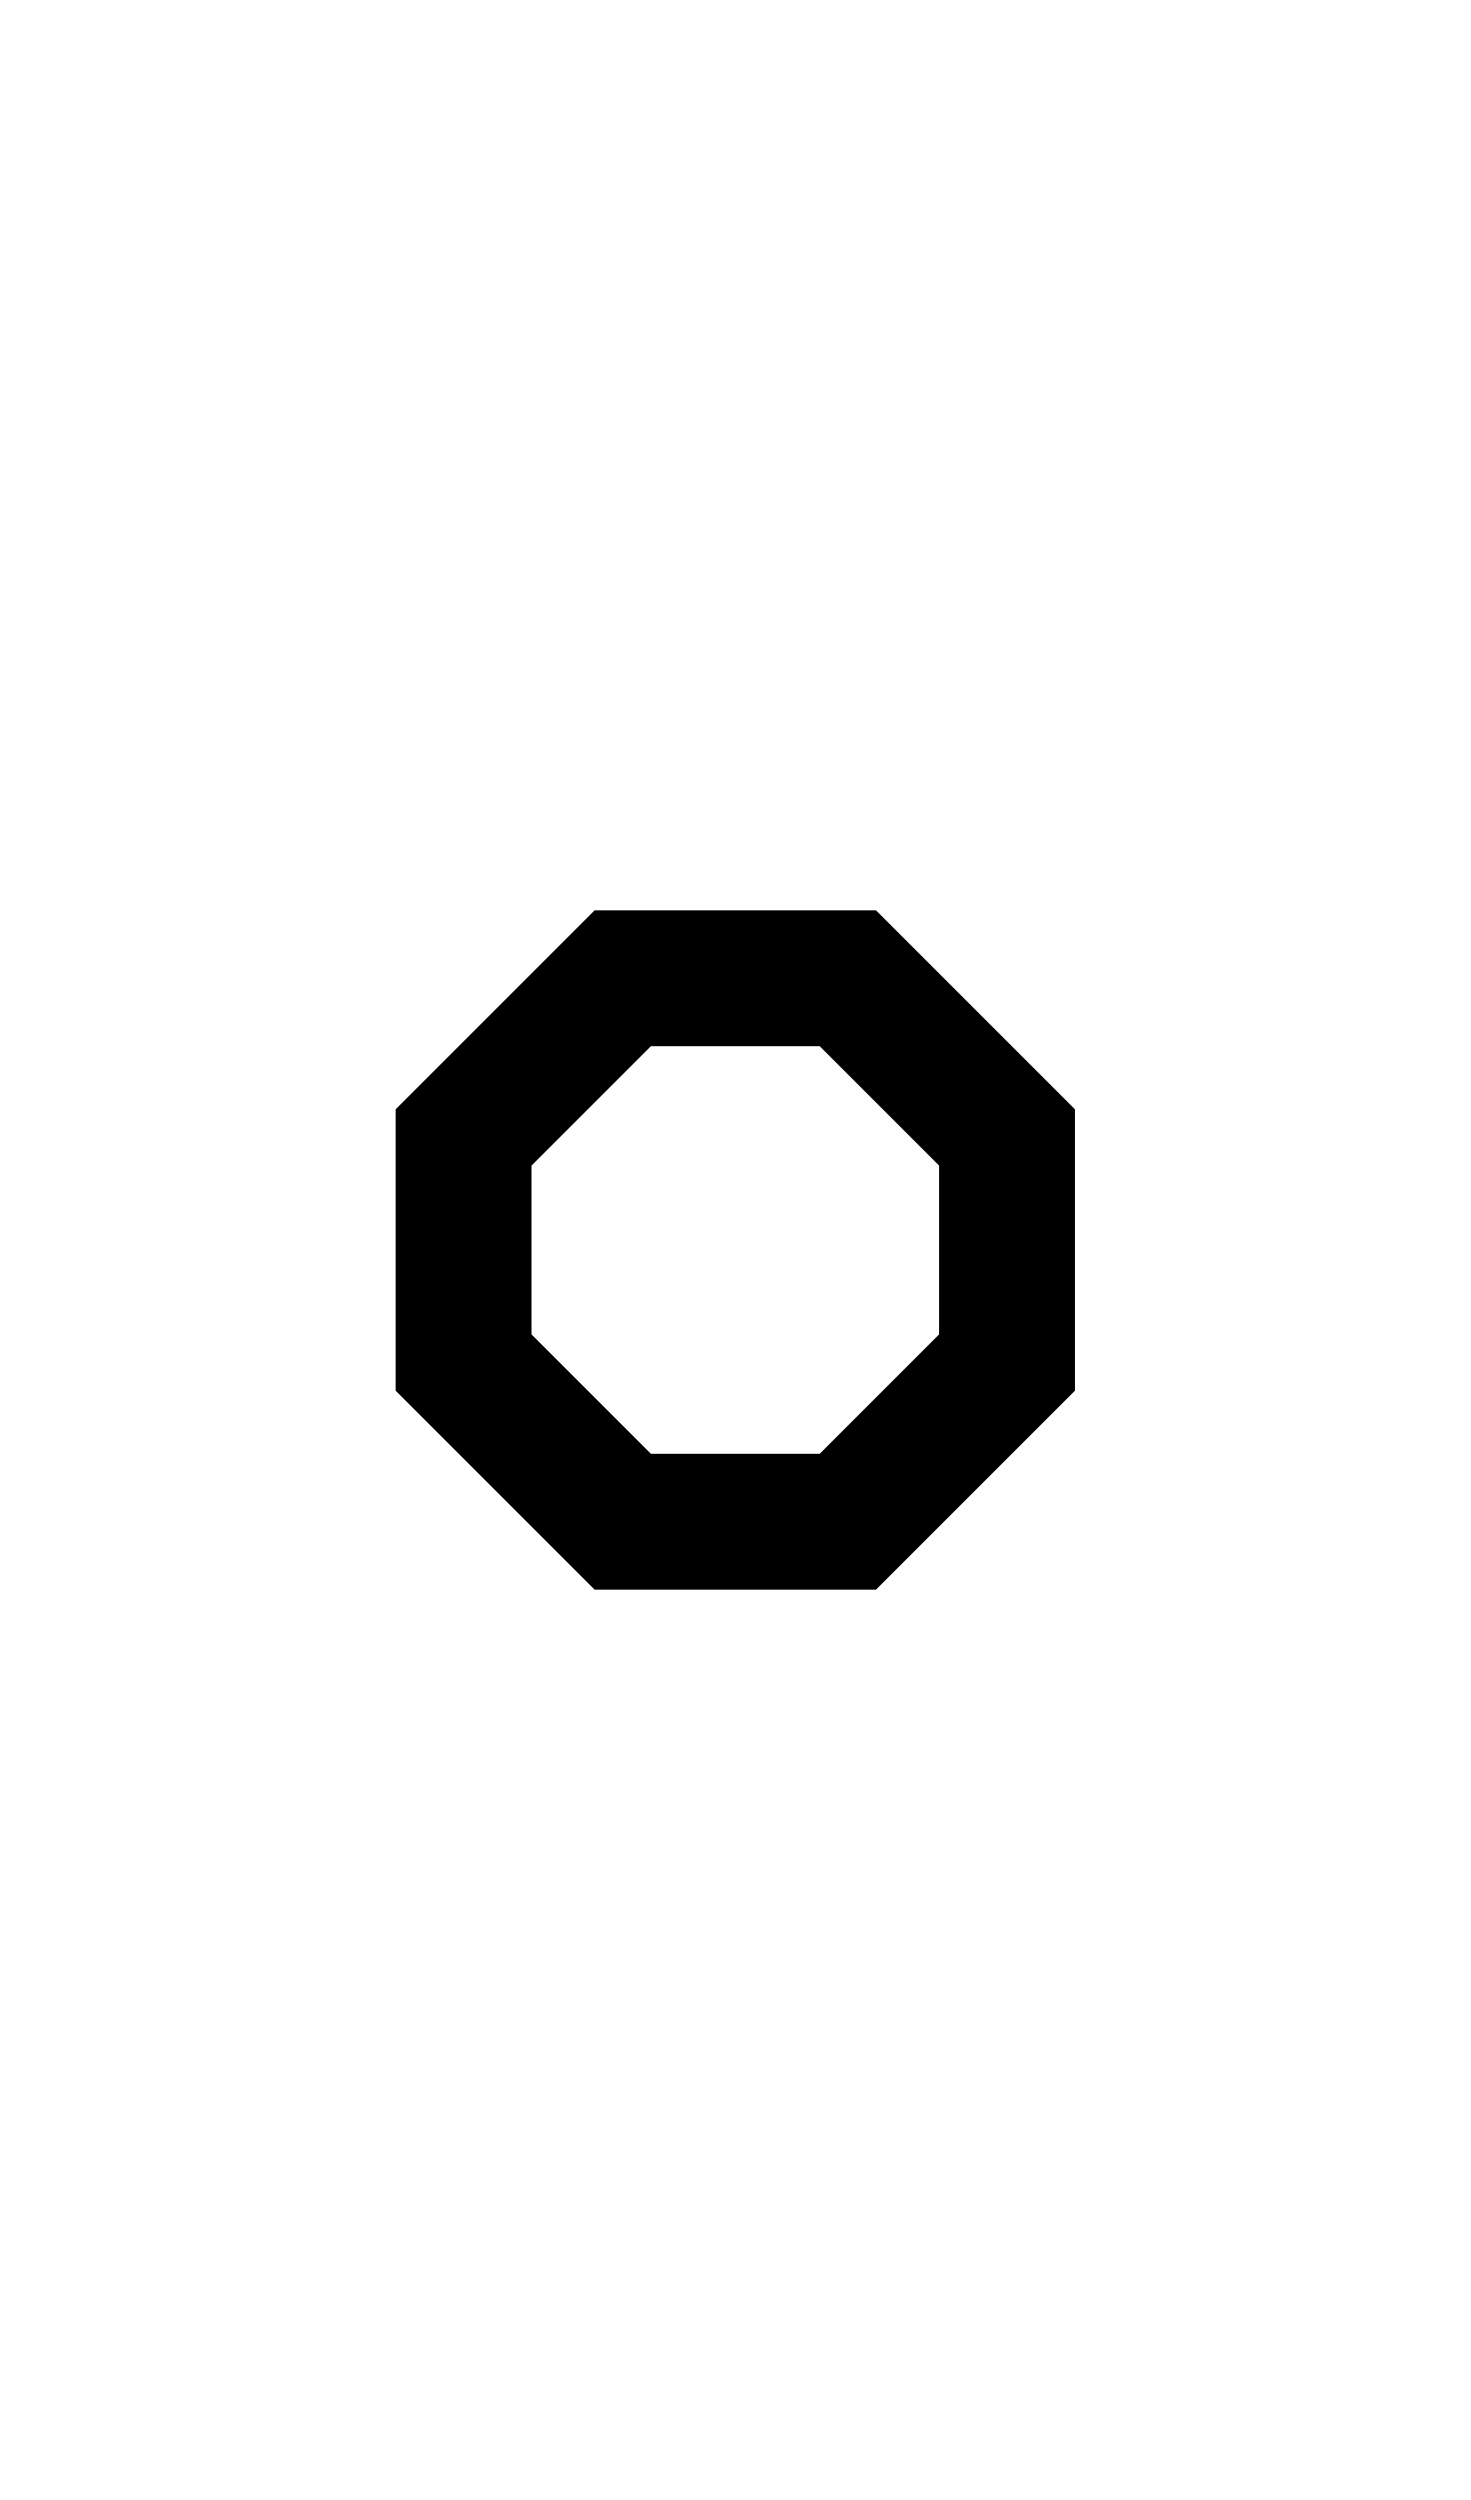
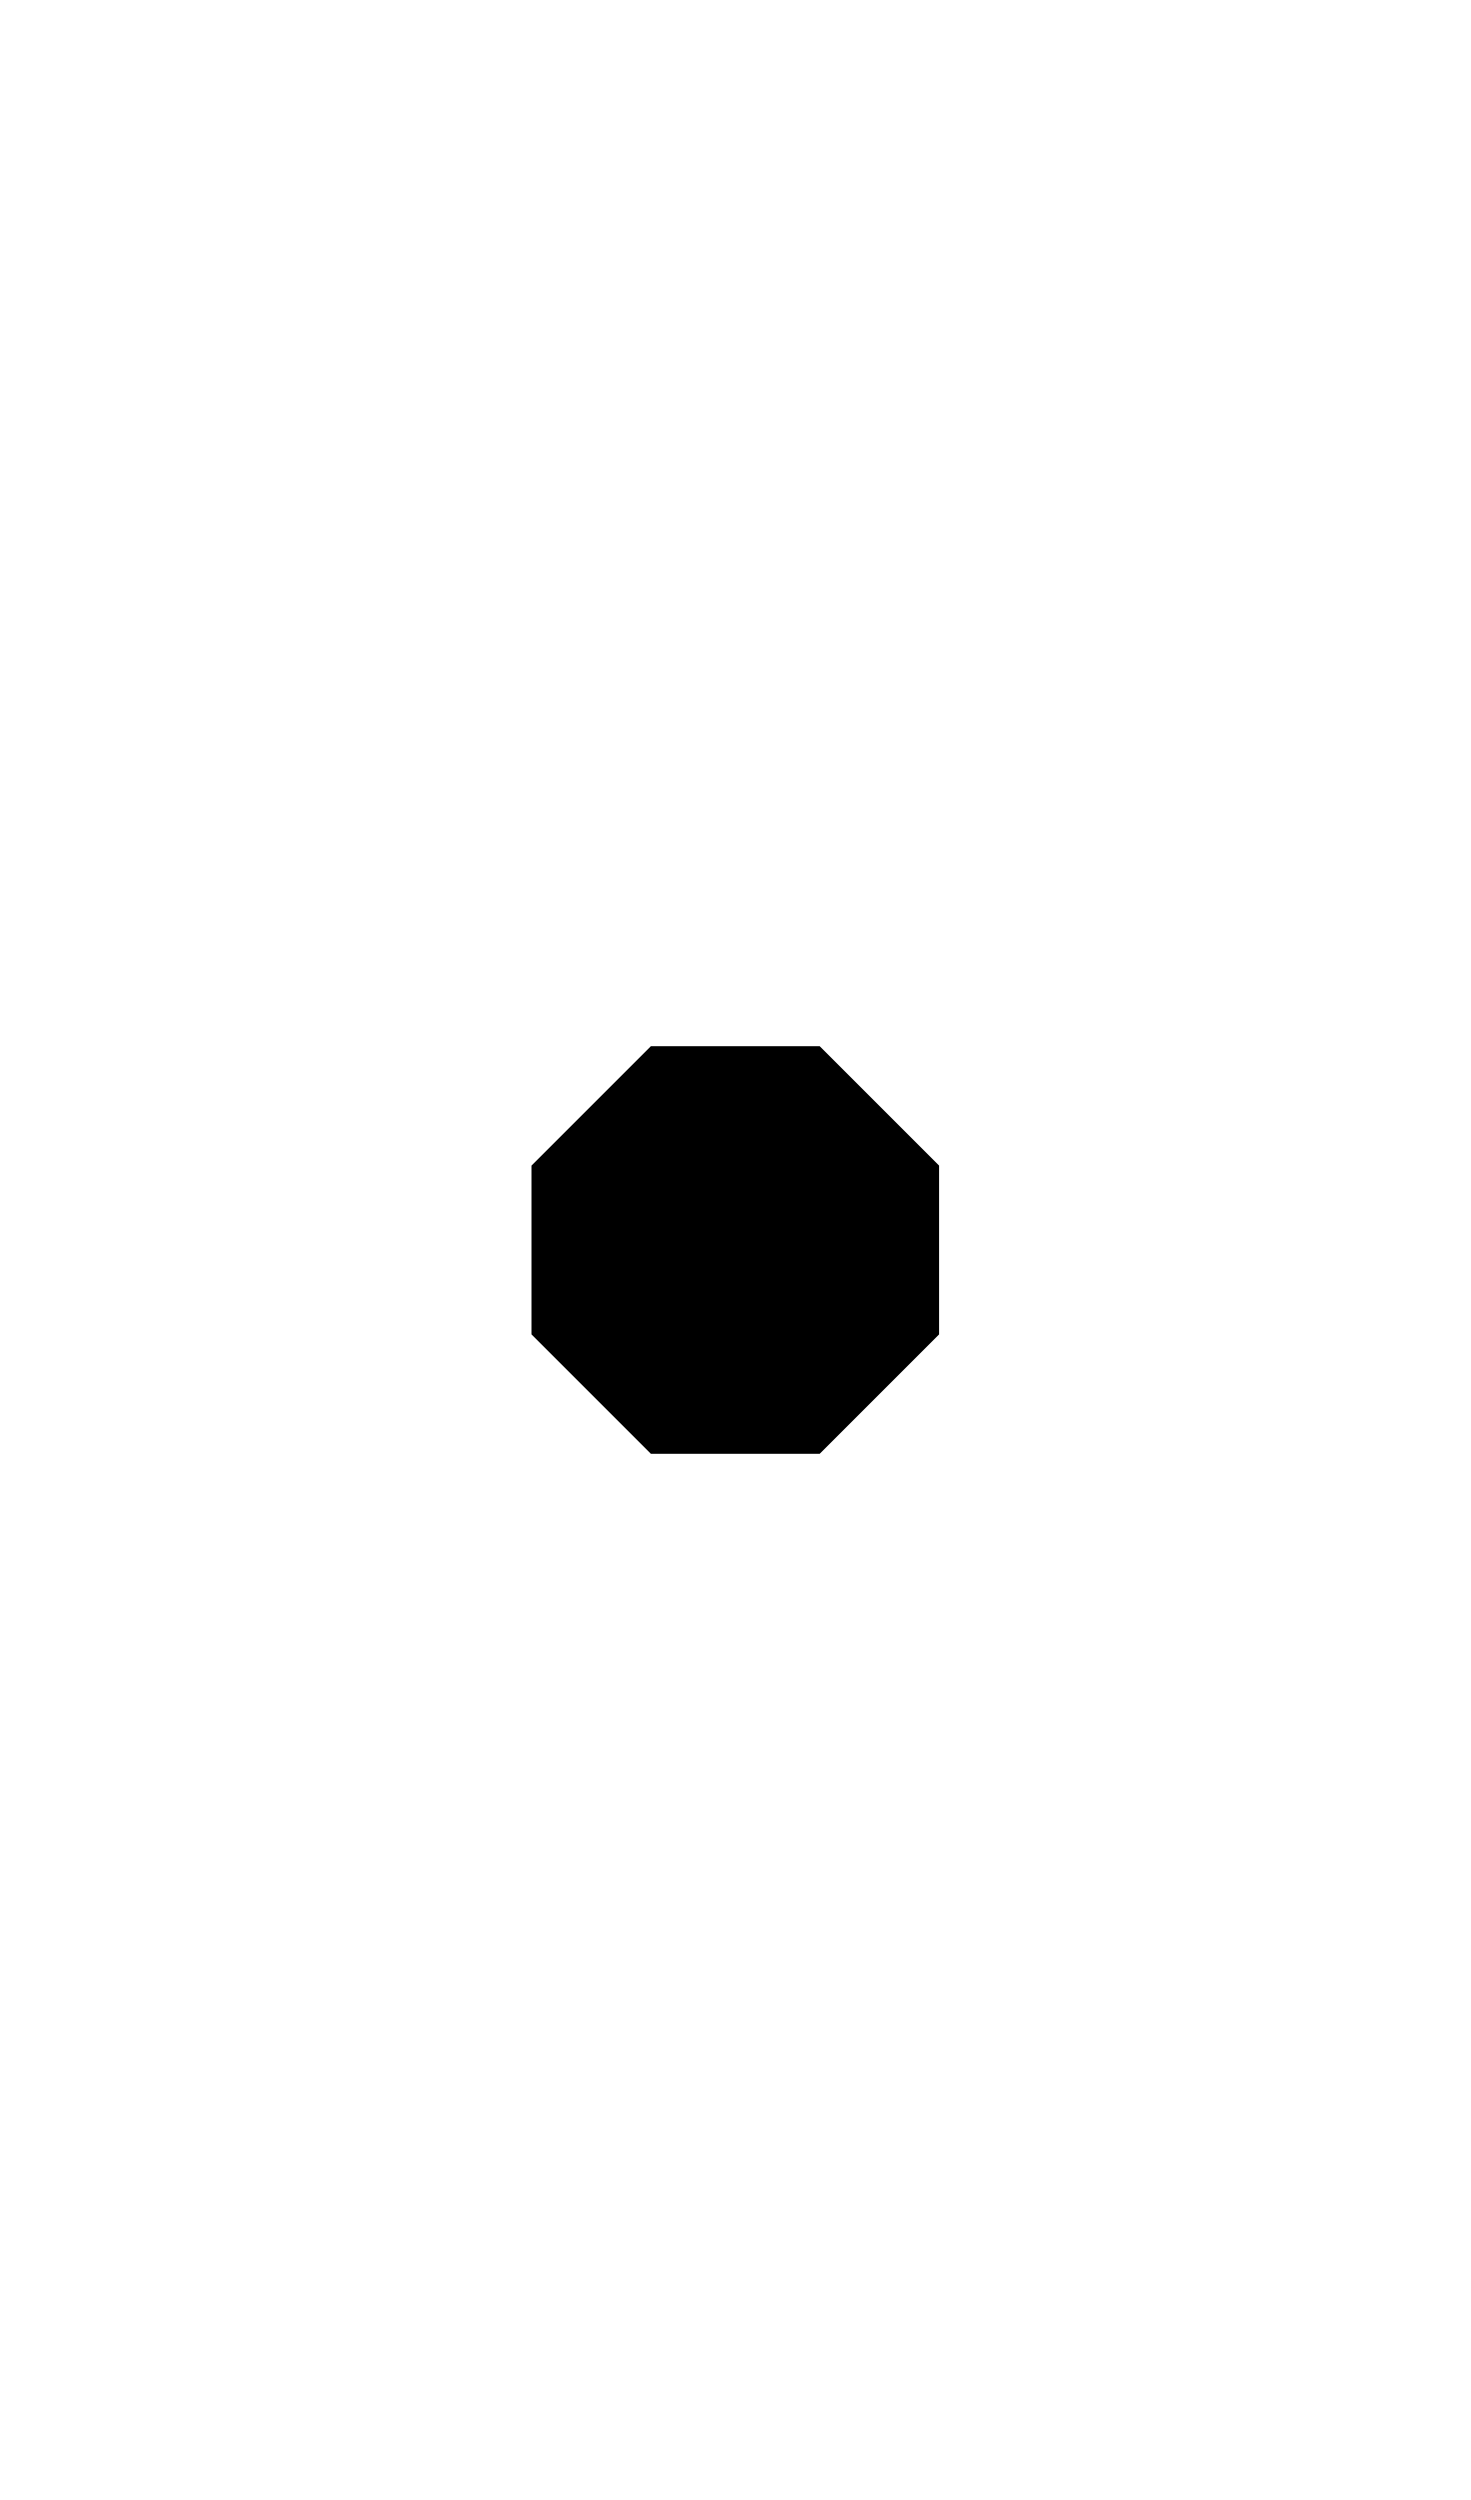
- <svg xmlns="http://www.w3.org/2000/svg" width="500" height="850">
-   <path d="M 202.164 309.516 L 134.516 377.164 L 134.516 472.836 L 202.164 540.484 L 297.836 540.484 L 365.484 472.836 L 365.484 377.164 L 297.836 309.516 L 202.164 309.516 z M 221.301 355.709 L 278.699 355.709 L 278.699 355.711 L 319.289 396.301 L 319.289 453.699 L 278.699 494.289 L 221.301 494.289 L 180.711 453.699 L 180.711 396.299 L 221.301 355.709 z " />
+ <svg xmlns="http://www.w3.org/2000/svg" width="500" height="850" version="1.1" id="svg1">
+   <defs id="defs1" />
+   <path d="m 221.301,355.709 h 57.398 v 0.002 l 40.59,40.59 v 57.398 l -40.59,40.59 h -57.398 l -40.59,-40.59 v -57.4 z" id="path1" />
</svg>
